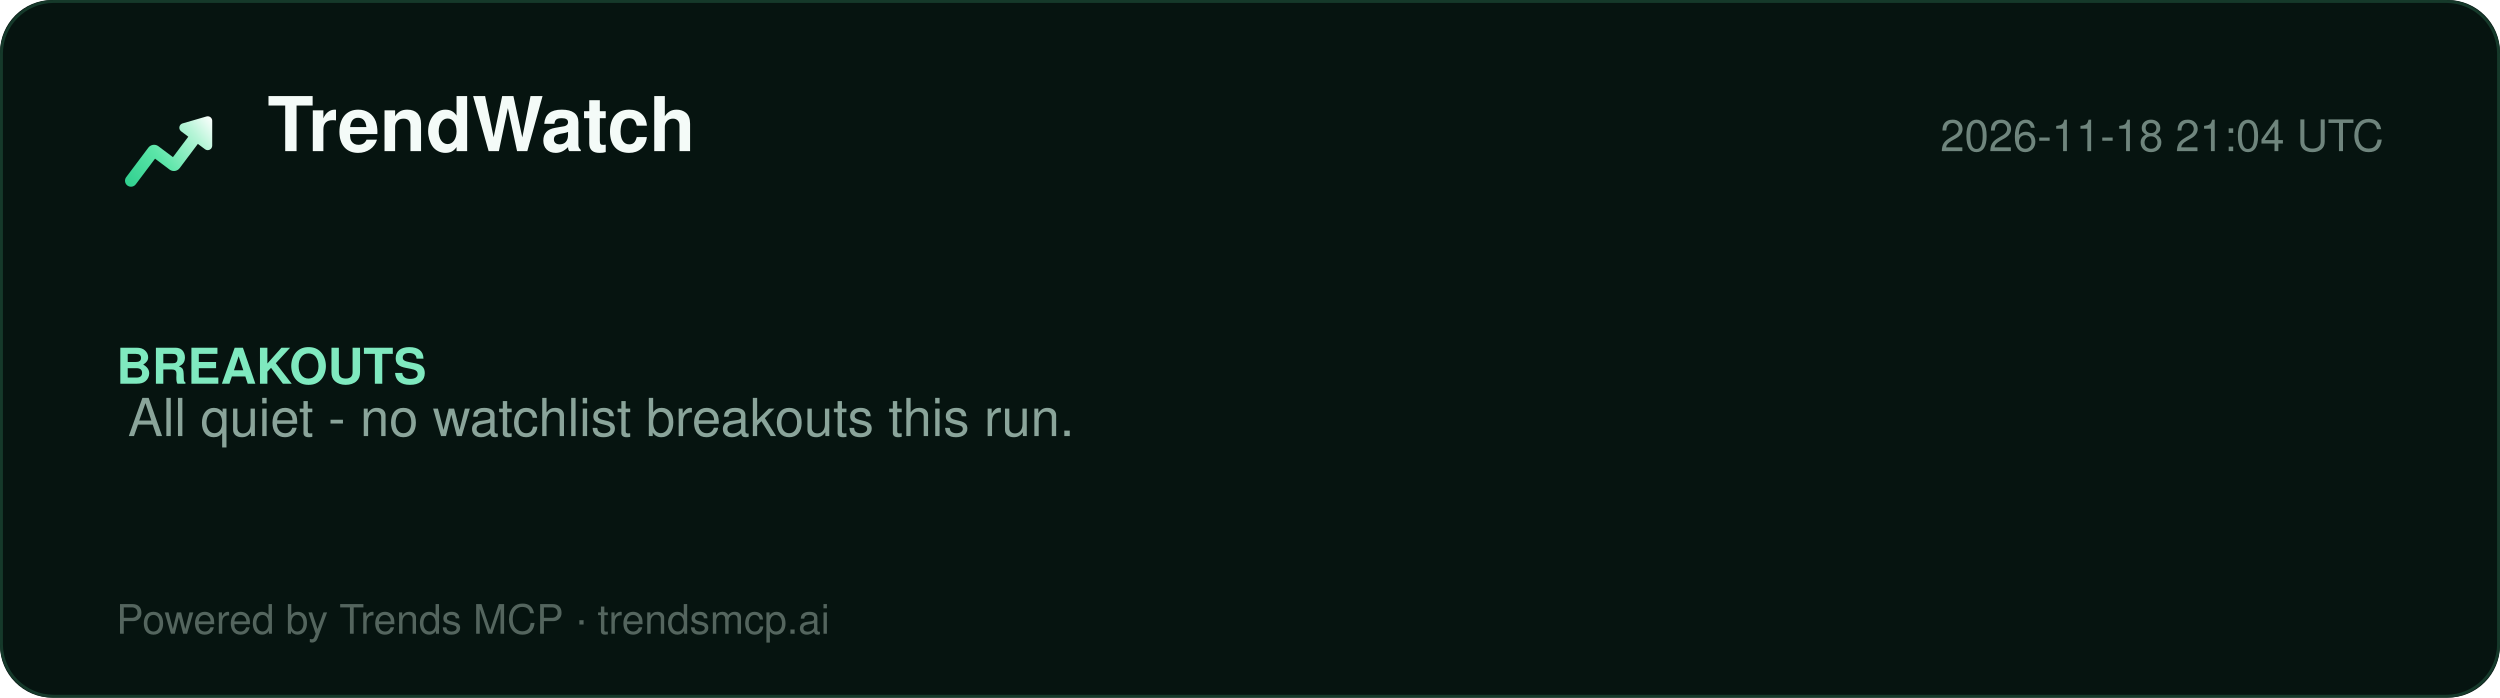
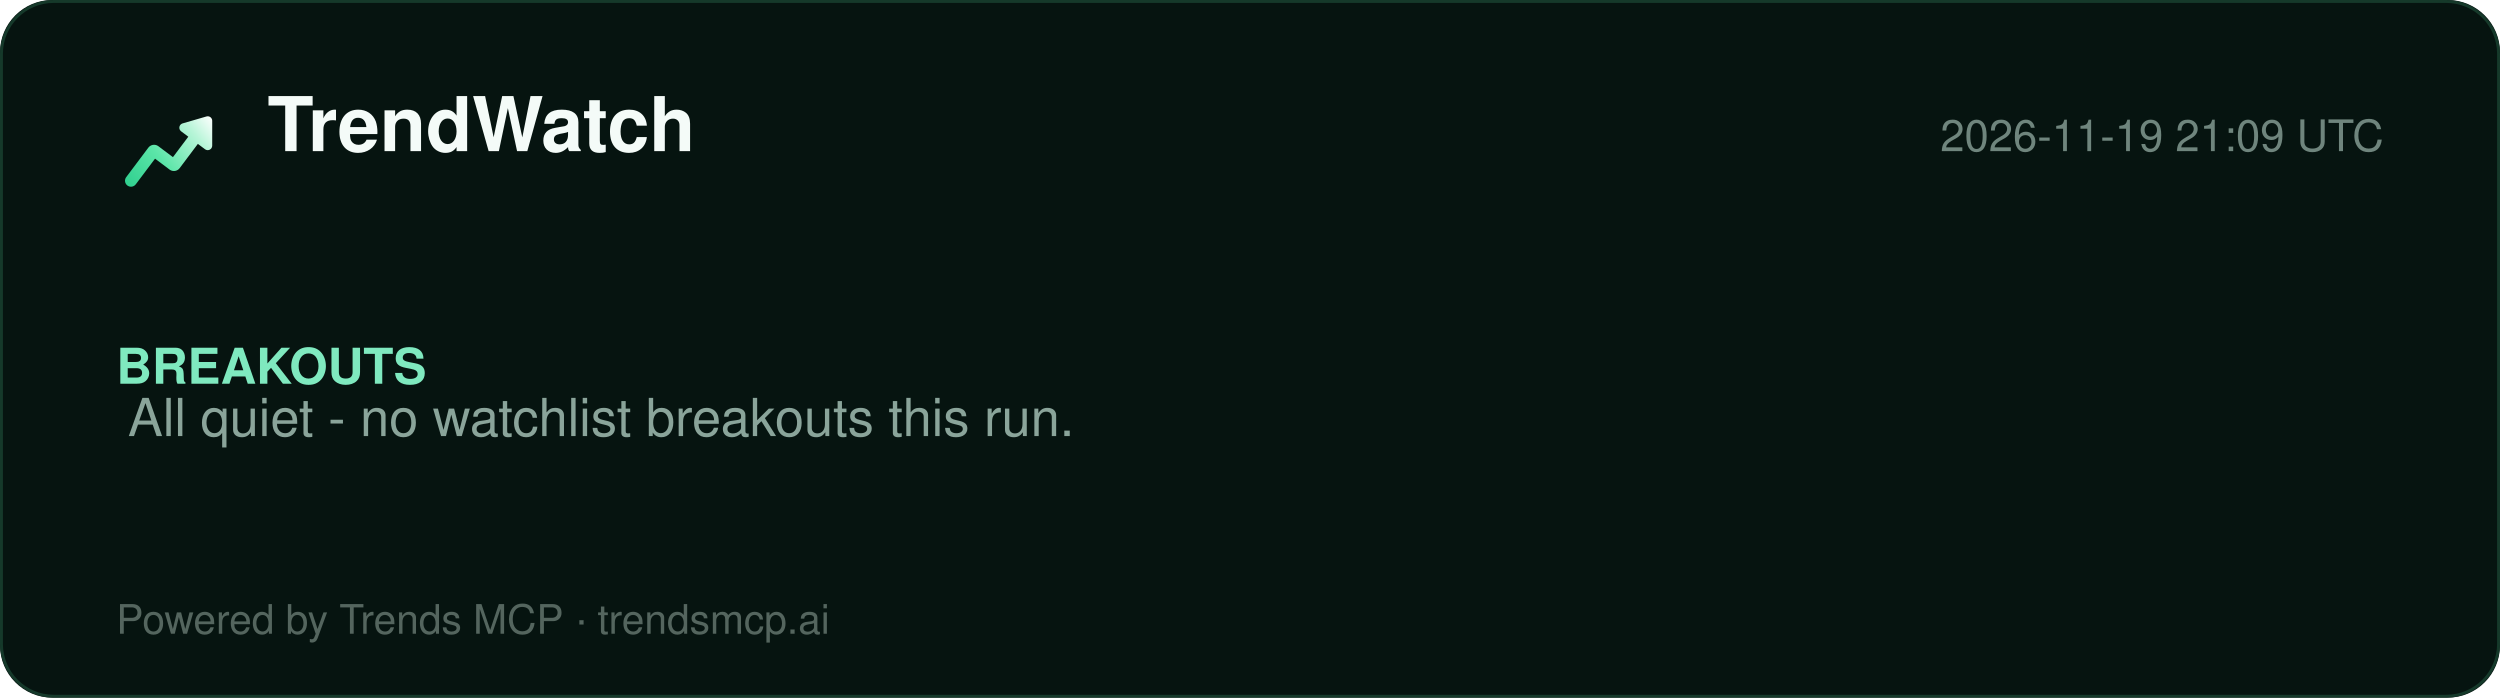
<svg xmlns="http://www.w3.org/2000/svg" width="860" height="240" viewBox="0 0 860 240" role="img" aria-label="TrendWatch report">
  <defs>
    <linearGradient id="lg" x1="2" y1="20" x2="22" y2="4" gradientUnits="userSpaceOnUse">
      <stop offset="0%" stop-color="#2ecf8e" />
      <stop offset="40%" stop-color="#5be5a8" />
      <stop offset="78%" stop-color="#b8f5d8" />
      <stop offset="100%" stop-color="#ffffff" />
    </linearGradient>
  </defs>
  <rect width="860" height="240" rx="18" fill="#061410" />
  <rect x="0.5" y="0.5" width="859" height="239" rx="18" fill="none" stroke="#15392a" />
  <g transform="translate(40,34) scale(1.5)">
    <path d="M20.684 4.042A1.029 1.029 0 0 1 22 5.03l-.001 5.712a1.03 1.03 0 0 1-1.647.823L18.71 10.33l-4.18 5.568a1.647 1.647 0 0 1-2.155.428l-.15-.1-3.337-2.507-4.418 5.885c-.42.56-1.185.707-1.777.368l-.144-.095a1.372 1.372 0 0 1-.368-1.776l.095-.144 5.077-6.762a1.646 1.646 0 0 1 2.156-.428l.149.1 3.336 2.506 3.522-4.69-1.647-1.237a1.03 1.03 0 0 1 .194-1.76l.137-.05 5.485-1.595-.001.001z" fill="url(#lg)" />
  </g>
  <text x="92" y="52" font-family="Segoe UI, Helvetica, Arial, sans-serif" font-size="26" font-weight="800" fill="#f4fbf8">TrendWatch</text>
-   <text x="820" y="52" font-family="Segoe UI, Helvetica, Arial, sans-serif" font-size="15" fill="#6f857d" text-anchor="end">2026-11-18 21:04 UTC</text>
+   <text x="820" y="52" font-family="Segoe UI, Helvetica, Arial, sans-serif" font-size="15" fill="#6f857d" text-anchor="end">2026-11-19 21:09 UTC</text>
  <line x1="40" y1="74" x2="820" y2="74" stroke="#13352700" />
  <g font-family="Segoe UI, Helvetica, Arial, sans-serif">
    <text x="40" y="132" font-size="17" font-weight="700" fill="#7fe9bf">BREAKOUTS</text>
    <text x="44" y="150" font-size="18" fill="#8aa49a">All quiet - no watchlist breakouts this run.</text>
  </g>
  <text x="40" y="218" font-family="Segoe UI, Helvetica, Arial, sans-serif" font-size="14" fill="#54655e">Powered by Trends MCP · trendsmcp.ai</text>
</svg>
